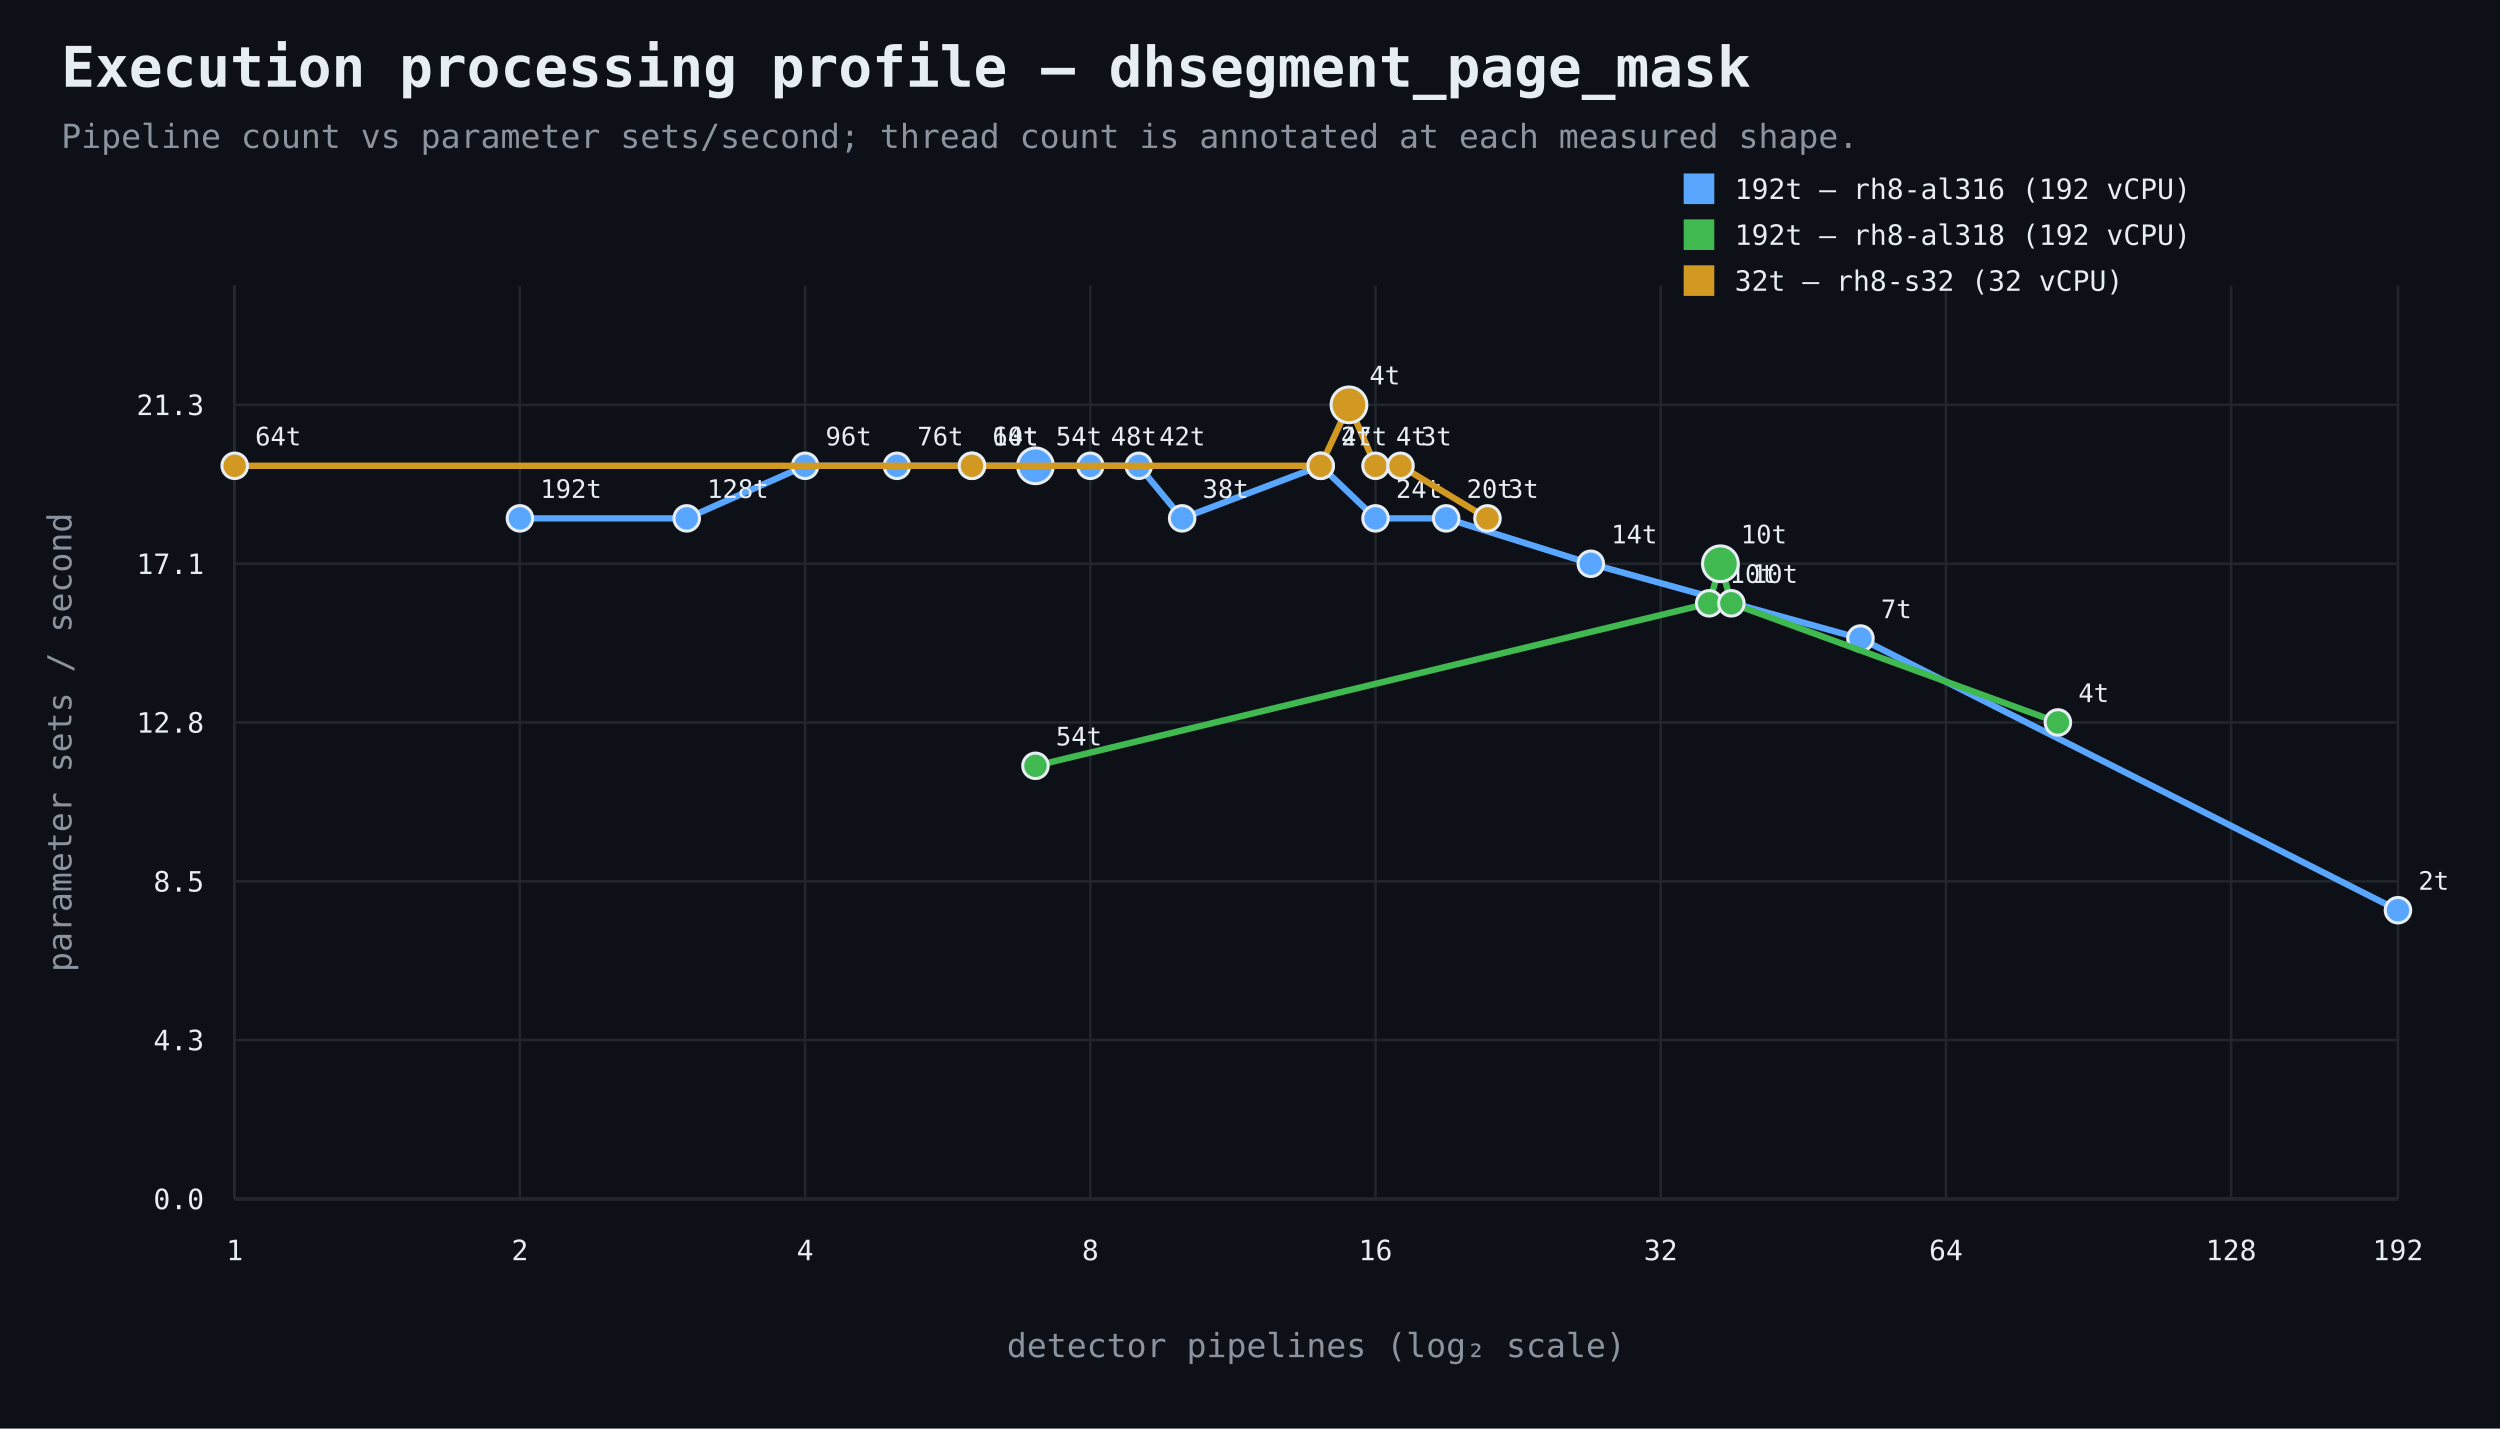
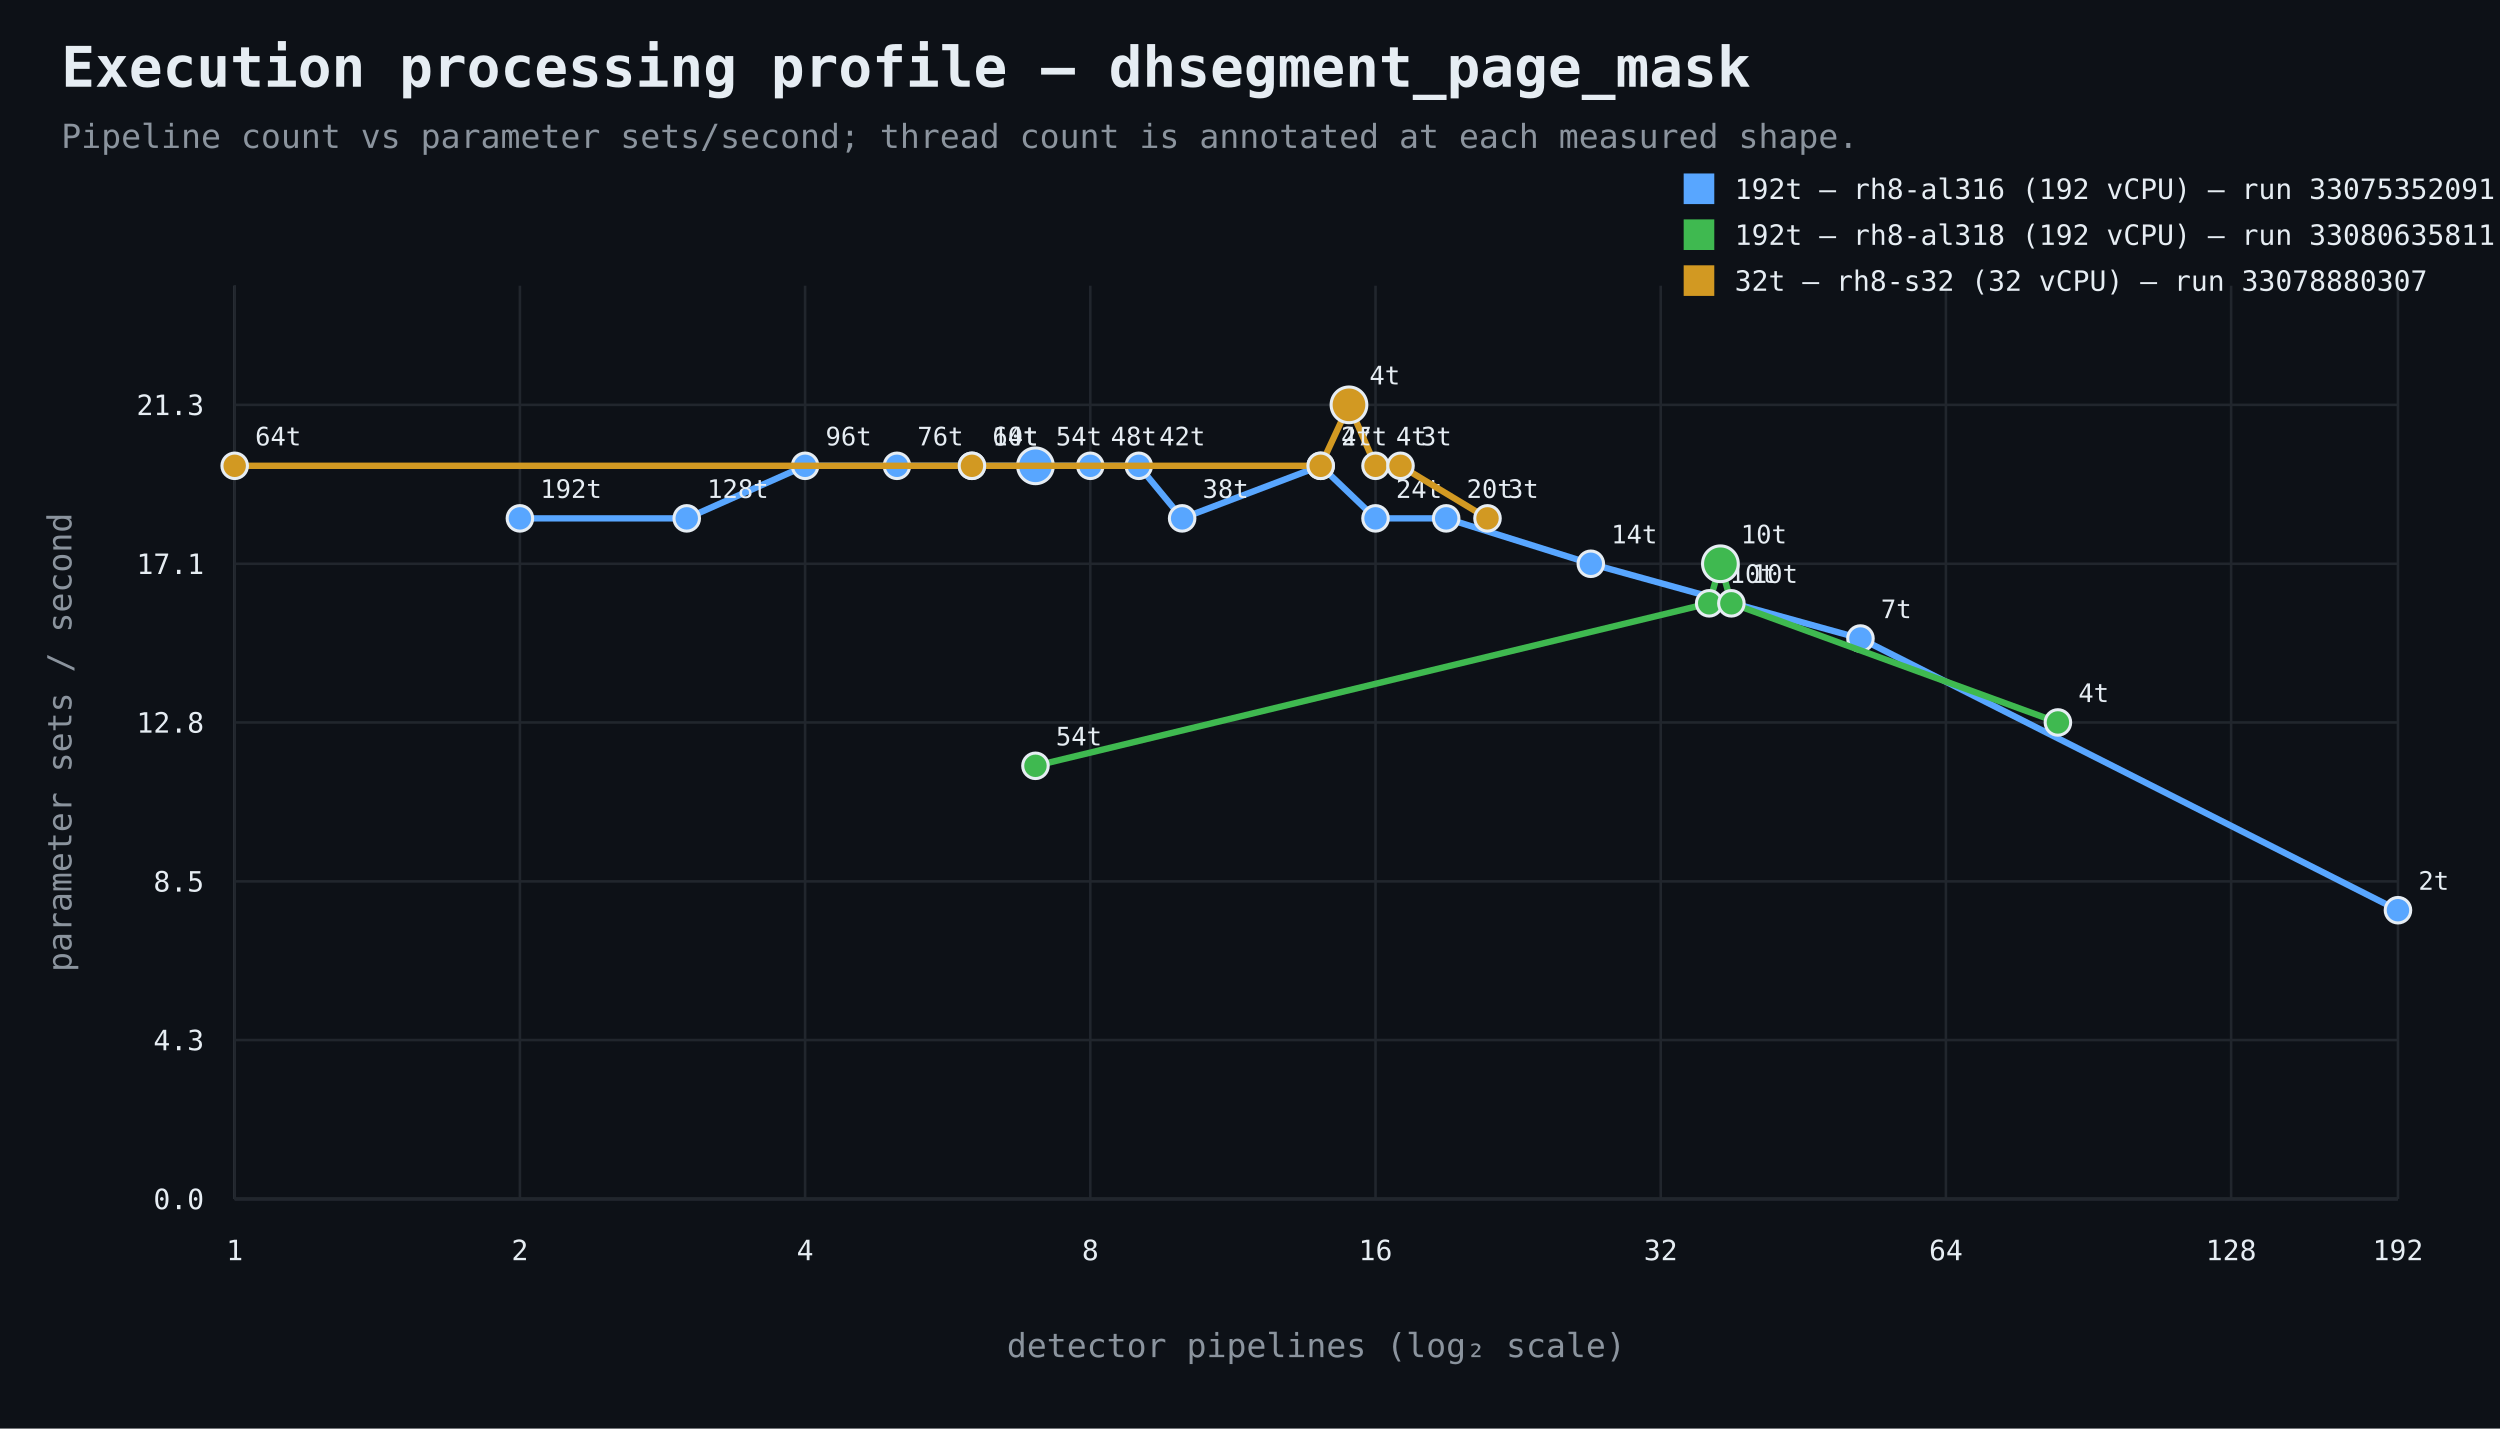
<svg xmlns="http://www.w3.org/2000/svg" width="980" height="560" viewBox="0 0 980 560">
  <rect width="100%" height="100%" fill="#0d1117" />
  <style>text{font-family:ui-monospace,SFMono-Regular,Consolas,monospace;fill:#e6edf3}.muted{fill:#8b949e}.axis{stroke:#484f58;stroke-width:1}.grid{stroke:#21262d;stroke-width:1}.point{stroke:#e6edf3;stroke-width:1.2}</style>
  <text x="24" y="34" font-size="22" font-weight="700">Execution processing profile — dhsegment_page_mask</text>
  <text x="24" y="58" font-size="13" class="muted">Pipeline count vs parameter sets/second; thread count is annotated at each measured shape.</text>
  <line x1="92" y1="470" x2="940" y2="470" class="axis" />
  <line x1="92" y1="112" x2="92" y2="470" class="axis" />
  <line x1="92" y1="470.0" x2="940" y2="470.0" class="grid" />
  <text x="80" y="474.0" text-anchor="end" font-size="11">0.0</text>
  <line x1="92" y1="407.7" x2="940" y2="407.7" class="grid" />
  <text x="80" y="411.7" text-anchor="end" font-size="11">4.3</text>
  <line x1="92" y1="345.5" x2="940" y2="345.5" class="grid" />
  <text x="80" y="349.5" text-anchor="end" font-size="11">8.5</text>
  <line x1="92" y1="283.2" x2="940" y2="283.2" class="grid" />
  <text x="80" y="287.2" text-anchor="end" font-size="11">12.8</text>
  <line x1="92" y1="221.0" x2="940" y2="221.0" class="grid" />
  <text x="80" y="225.0" text-anchor="end" font-size="11">17.1</text>
  <line x1="92" y1="158.7" x2="940" y2="158.7" class="grid" />
  <text x="80" y="162.7" text-anchor="end" font-size="11">21.3</text>
  <line x1="92.0" y1="112" x2="92.0" y2="470" class="grid" />
  <text x="92.0" y="494" text-anchor="middle" font-size="11">1</text>
  <line x1="203.8" y1="112" x2="203.8" y2="470" class="grid" />
  <text x="203.8" y="494" text-anchor="middle" font-size="11">2</text>
  <line x1="315.6" y1="112" x2="315.6" y2="470" class="grid" />
  <text x="315.6" y="494" text-anchor="middle" font-size="11">4</text>
  <line x1="427.4" y1="112" x2="427.4" y2="470" class="grid" />
  <text x="427.4" y="494" text-anchor="middle" font-size="11">8</text>
  <line x1="539.2" y1="112" x2="539.2" y2="470" class="grid" />
  <text x="539.2" y="494" text-anchor="middle" font-size="11">16</text>
  <line x1="651.0" y1="112" x2="651.0" y2="470" class="grid" />
  <text x="651.0" y="494" text-anchor="middle" font-size="11">32</text>
  <line x1="762.8" y1="112" x2="762.8" y2="470" class="grid" />
  <text x="762.8" y="494" text-anchor="middle" font-size="11">64</text>
  <line x1="874.6" y1="112" x2="874.6" y2="470" class="grid" />
  <text x="874.6" y="494" text-anchor="middle" font-size="11">128</text>
  <line x1="940.0" y1="112" x2="940.0" y2="470" class="grid" />
  <text x="940.0" y="494" text-anchor="middle" font-size="11">192</text>
  <text x="516.0" y="532" text-anchor="middle" font-size="13" class="muted">detector pipelines (log₂ scale)</text>
  <text x="28" y="291.0" text-anchor="middle" font-size="13" class="muted" transform="rotate(-90 28 291.0)">parameter sets / second</text>
  <path d="M 203.8 203.2 L 269.2 203.2 L 315.6 182.6 L 351.6 182.6 L 381.0 182.6 L 405.9 182.6 L 427.4 182.6 L 446.4 182.6 L 463.4 203.2 L 517.7 182.6 L 539.2 203.2 L 566.9 203.2 L 623.6 221.0 L 729.3 250.3 L 940.0 356.8" fill="none" stroke="#58a6ff" stroke-width="2.5" />
  <circle cx="203.8" cy="203.2" r="5" fill="#58a6ff" class="point" />
  <text x="211.8" y="195.2" text-anchor="start" font-size="10">192t</text>
  <circle cx="269.2" cy="203.2" r="5" fill="#58a6ff" class="point" />
  <text x="277.2" y="195.2" text-anchor="start" font-size="10">128t</text>
  <circle cx="315.6" cy="182.6" r="5" fill="#58a6ff" class="point" />
  <text x="323.6" y="174.6" text-anchor="start" font-size="10">96t</text>
  <circle cx="351.6" cy="182.6" r="5" fill="#58a6ff" class="point" />
  <text x="359.6" y="174.6" text-anchor="start" font-size="10">76t</text>
  <circle cx="381.0" cy="182.6" r="5" fill="#58a6ff" class="point" />
  <text x="389.0" y="174.6" text-anchor="start" font-size="10">64t</text>
  <circle cx="405.9" cy="182.6" r="7" fill="#58a6ff" class="point" />
  <text x="413.9" y="174.6" text-anchor="start" font-size="10">54t</text>
  <circle cx="427.4" cy="182.6" r="5" fill="#58a6ff" class="point" />
  <text x="435.4" y="174.6" text-anchor="start" font-size="10">48t</text>
  <circle cx="446.4" cy="182.6" r="5" fill="#58a6ff" class="point" />
  <text x="454.4" y="174.6" text-anchor="start" font-size="10">42t</text>
  <circle cx="463.4" cy="203.2" r="5" fill="#58a6ff" class="point" />
  <text x="471.4" y="195.2" text-anchor="start" font-size="10">38t</text>
  <circle cx="517.7" cy="182.6" r="5" fill="#58a6ff" class="point" />
  <text x="525.7" y="174.6" text-anchor="start" font-size="10">27t</text>
  <circle cx="539.2" cy="203.2" r="5" fill="#58a6ff" class="point" />
  <text x="547.2" y="195.2" text-anchor="start" font-size="10">24t</text>
  <circle cx="566.9" cy="203.2" r="5" fill="#58a6ff" class="point" />
  <text x="574.9" y="195.2" text-anchor="start" font-size="10">20t</text>
  <circle cx="623.6" cy="221.0" r="5" fill="#58a6ff" class="point" />
  <text x="631.6" y="213.0" text-anchor="start" font-size="10">14t</text>
  <circle cx="729.3" cy="250.3" r="5" fill="#58a6ff" class="point" />
  <text x="737.3" y="242.3" text-anchor="start" font-size="10">7t</text>
  <circle cx="940.0" cy="356.8" r="5" fill="#58a6ff" class="point" />
  <text x="948.0" y="348.8" text-anchor="start" font-size="10">2t</text>
  <rect x="660" y="68" width="12" height="12" fill="#58a6ff" />
-   <text x="680" y="78" font-size="11">192t — rh8-al316 (192 vCPU)</text>
+   <text x="680" y="78" font-size="11">192t — rh8-al316 (192 vCPU) — run 33075352091</text>
  <path d="M 405.9 300.2 L 670.0 236.5 L 674.4 221.0 L 678.7 236.5 L 806.7 283.2" fill="none" stroke="#3fb950" stroke-width="2.5" />
  <circle cx="405.9" cy="300.2" r="5" fill="#3fb950" class="point" />
  <text x="413.9" y="292.2" text-anchor="start" font-size="10">54t</text>
  <circle cx="670.0" cy="236.5" r="5" fill="#3fb950" class="point" />
  <text x="678.0" y="228.5" text-anchor="start" font-size="10">10t</text>
  <circle cx="674.4" cy="221.0" r="7" fill="#3fb950" class="point" />
  <text x="682.4" y="213.0" text-anchor="start" font-size="10">10t</text>
  <circle cx="678.7" cy="236.5" r="5" fill="#3fb950" class="point" />
  <text x="686.7" y="228.5" text-anchor="start" font-size="10">10t</text>
  <circle cx="806.7" cy="283.2" r="5" fill="#3fb950" class="point" />
  <text x="814.7" y="275.2" text-anchor="start" font-size="10">4t</text>
  <rect x="660" y="86" width="12" height="12" fill="#3fb950" />
-   <text x="680" y="96" font-size="11">192t — rh8-al318 (192 vCPU)</text>
+   <text x="680" y="96" font-size="11">192t — rh8-al318 (192 vCPU) — run 33080635811</text>
  <path d="M 92.0 182.6 L 381.0 182.6 L 517.7 182.6 L 528.8 158.7 L 539.2 182.6 L 549.0 182.6 L 583.1 203.2" fill="none" stroke="#d29922" stroke-width="2.5" />
  <circle cx="92.0" cy="182.6" r="5" fill="#d29922" class="point" />
  <text x="100.0" y="174.6" text-anchor="start" font-size="10">64t</text>
  <circle cx="381.0" cy="182.6" r="5" fill="#d29922" class="point" />
  <text x="389.0" y="174.6" text-anchor="start" font-size="10">10t</text>
  <circle cx="517.7" cy="182.6" r="5" fill="#d29922" class="point" />
  <text x="525.7" y="174.6" text-anchor="start" font-size="10">4t</text>
  <circle cx="528.8" cy="158.7" r="7" fill="#d29922" class="point" />
  <text x="536.8" y="150.7" text-anchor="start" font-size="10">4t</text>
  <circle cx="539.2" cy="182.6" r="5" fill="#d29922" class="point" />
  <text x="547.2" y="174.6" text-anchor="start" font-size="10">4t</text>
  <circle cx="549.0" cy="182.6" r="5" fill="#d29922" class="point" />
  <text x="557.0" y="174.6" text-anchor="start" font-size="10">3t</text>
  <circle cx="583.1" cy="203.2" r="5" fill="#d29922" class="point" />
  <text x="591.1" y="195.2" text-anchor="start" font-size="10">3t</text>
  <rect x="660" y="104" width="12" height="12" fill="#d29922" />
-   <text x="680" y="114" font-size="11">32t — rh8-s32 (32 vCPU)</text>
+   <text x="680" y="114" font-size="11">32t — rh8-s32 (32 vCPU) — run 33078880307</text>
</svg>
